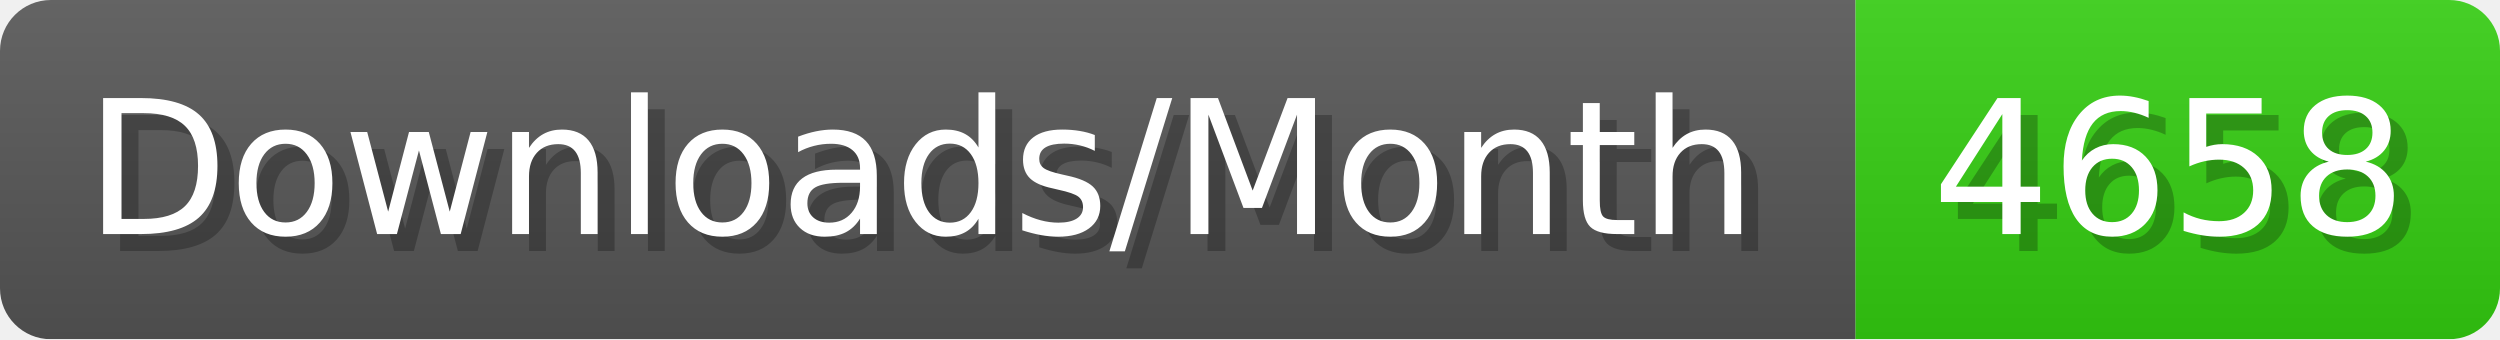
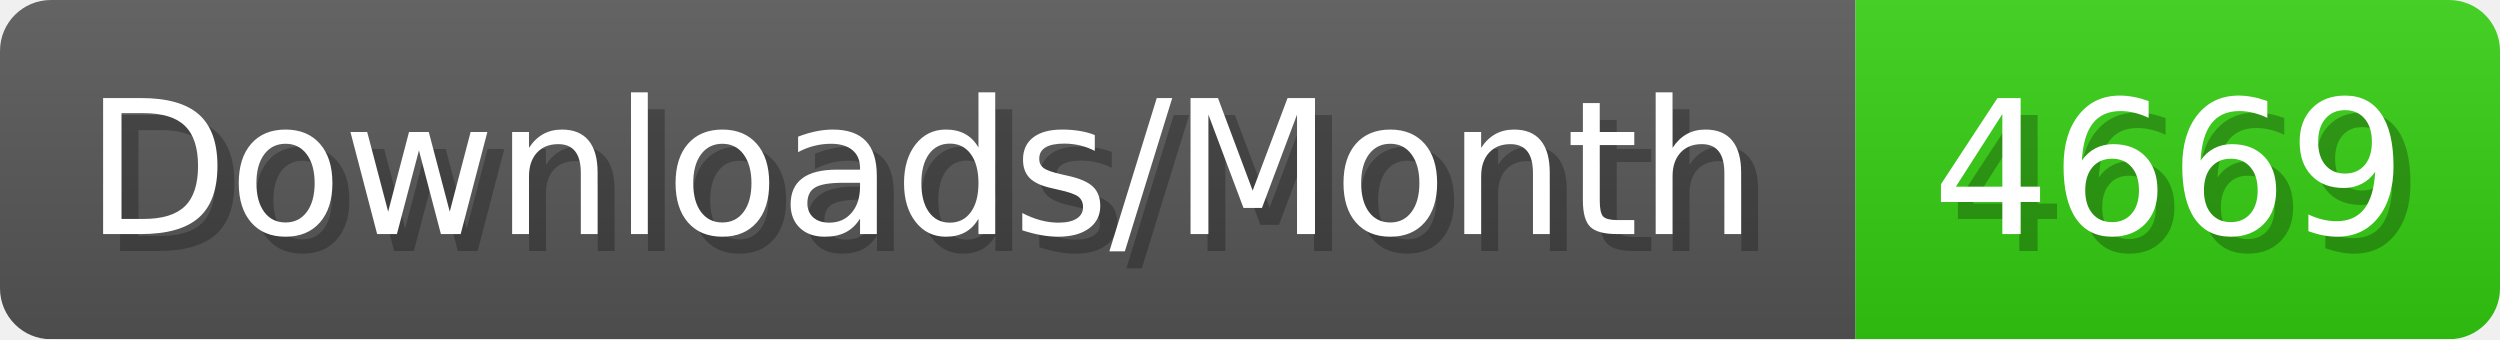
- <svg xmlns="http://www.w3.org/2000/svg" width="147.4" height="20" viewBox="0 0 1474 200" role="img" aria-label="Downloads/Month: 4658">
+ <svg xmlns="http://www.w3.org/2000/svg" width="147.4" height="20" viewBox="0 0 1474 200" role="img" aria-label="Downloads/Month: 4669">
  <linearGradient id="YlXUI" x2="0" y2="100%">
    <stop offset="0" stop-opacity=".1" stop-color="#EEE" />
    <stop offset="1" stop-opacity=".1" />
  </linearGradient>
  <mask id="JHhop">
    <rect width="1474" height="200" rx="30" fill="#FFF" />
  </mask>
  <g mask="url(#JHhop)">
    <rect width="1094" height="200" fill="#555" />
    <rect width="380" height="200" fill="#3C1" x="1094" />
    <rect width="1474" height="200" fill="url(#YlXUI)" />
  </g>
  <g aria-hidden="true" fill="#fff" text-anchor="start" font-family="Verdana,DejaVu Sans,sans-serif" font-size="110">
    <text x="60" y="148" textLength="994" fill="#000" opacity="0.25">Downloads/Month</text>
    <text x="50" y="138" textLength="994">Downloads/Month</text>
-     <text x="1149" y="148" textLength="280" fill="#000" opacity="0.25">4658</text>
-     <text x="1139" y="138" textLength="280">4658</text>
+     <text x="1149" y="148" textLength="280" fill="#000" opacity="0.25">4669</text>
+     <text x="1139" y="138" textLength="280">4669</text>
  </g>
</svg>
